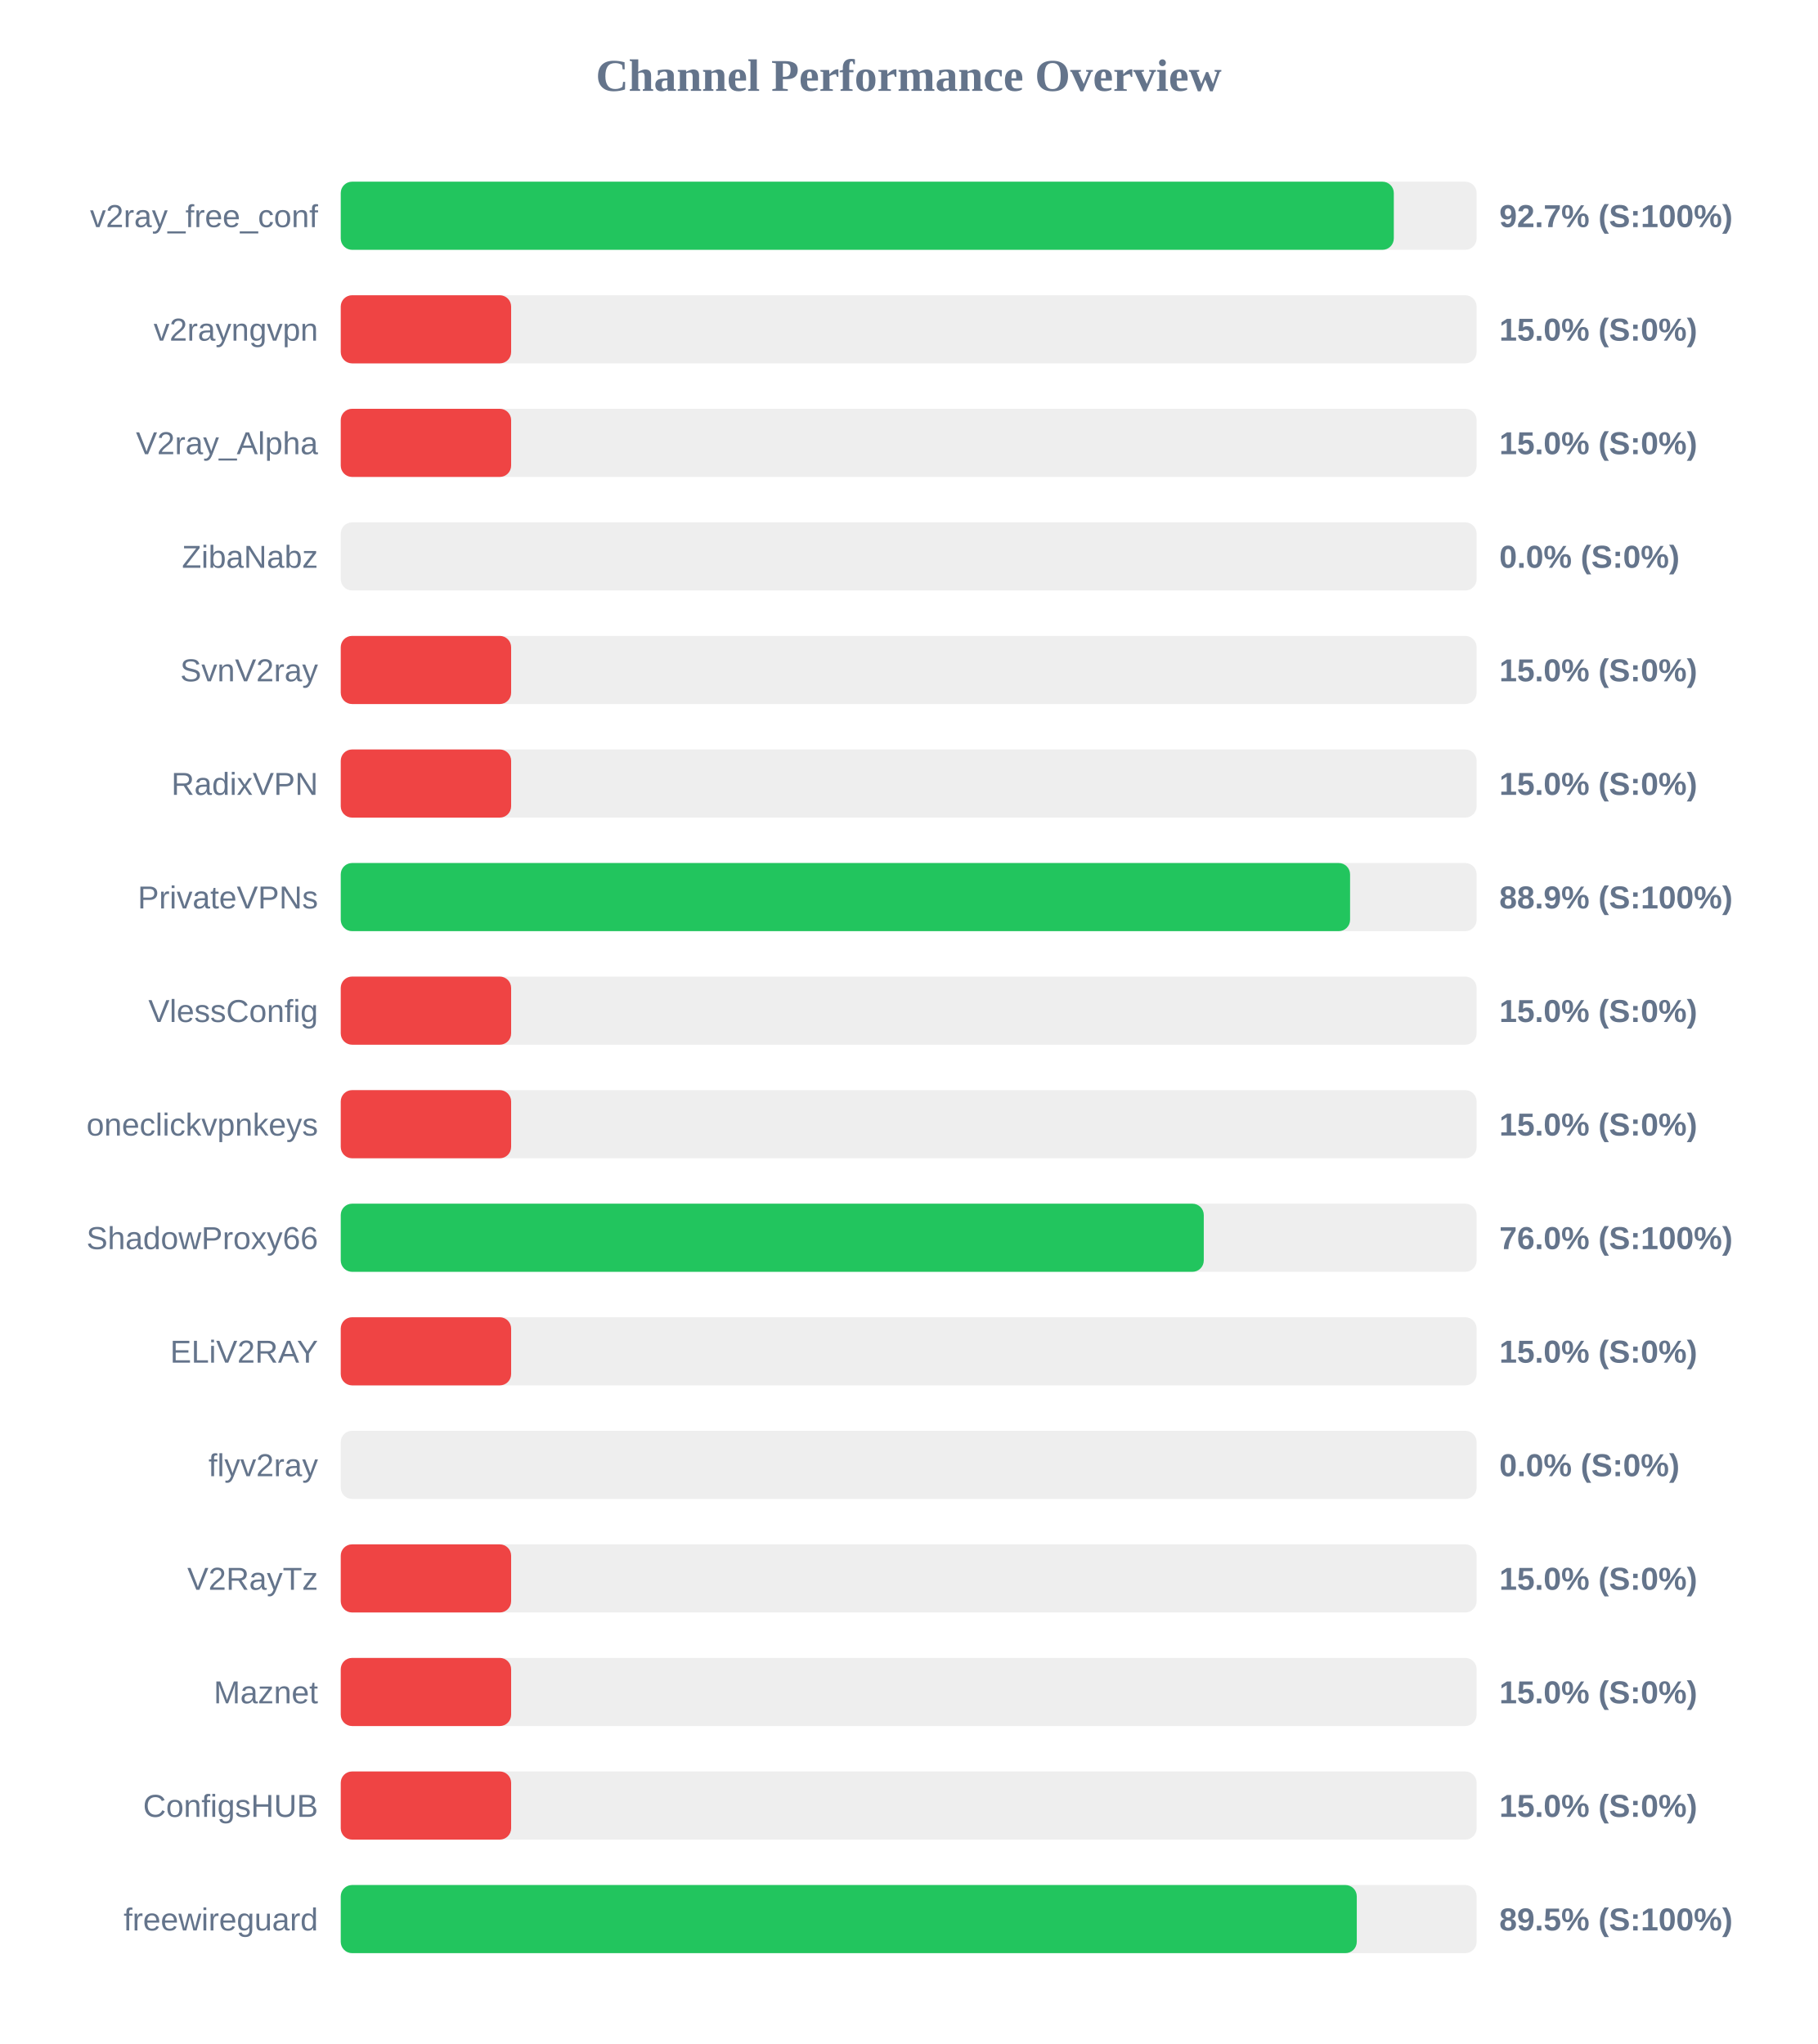
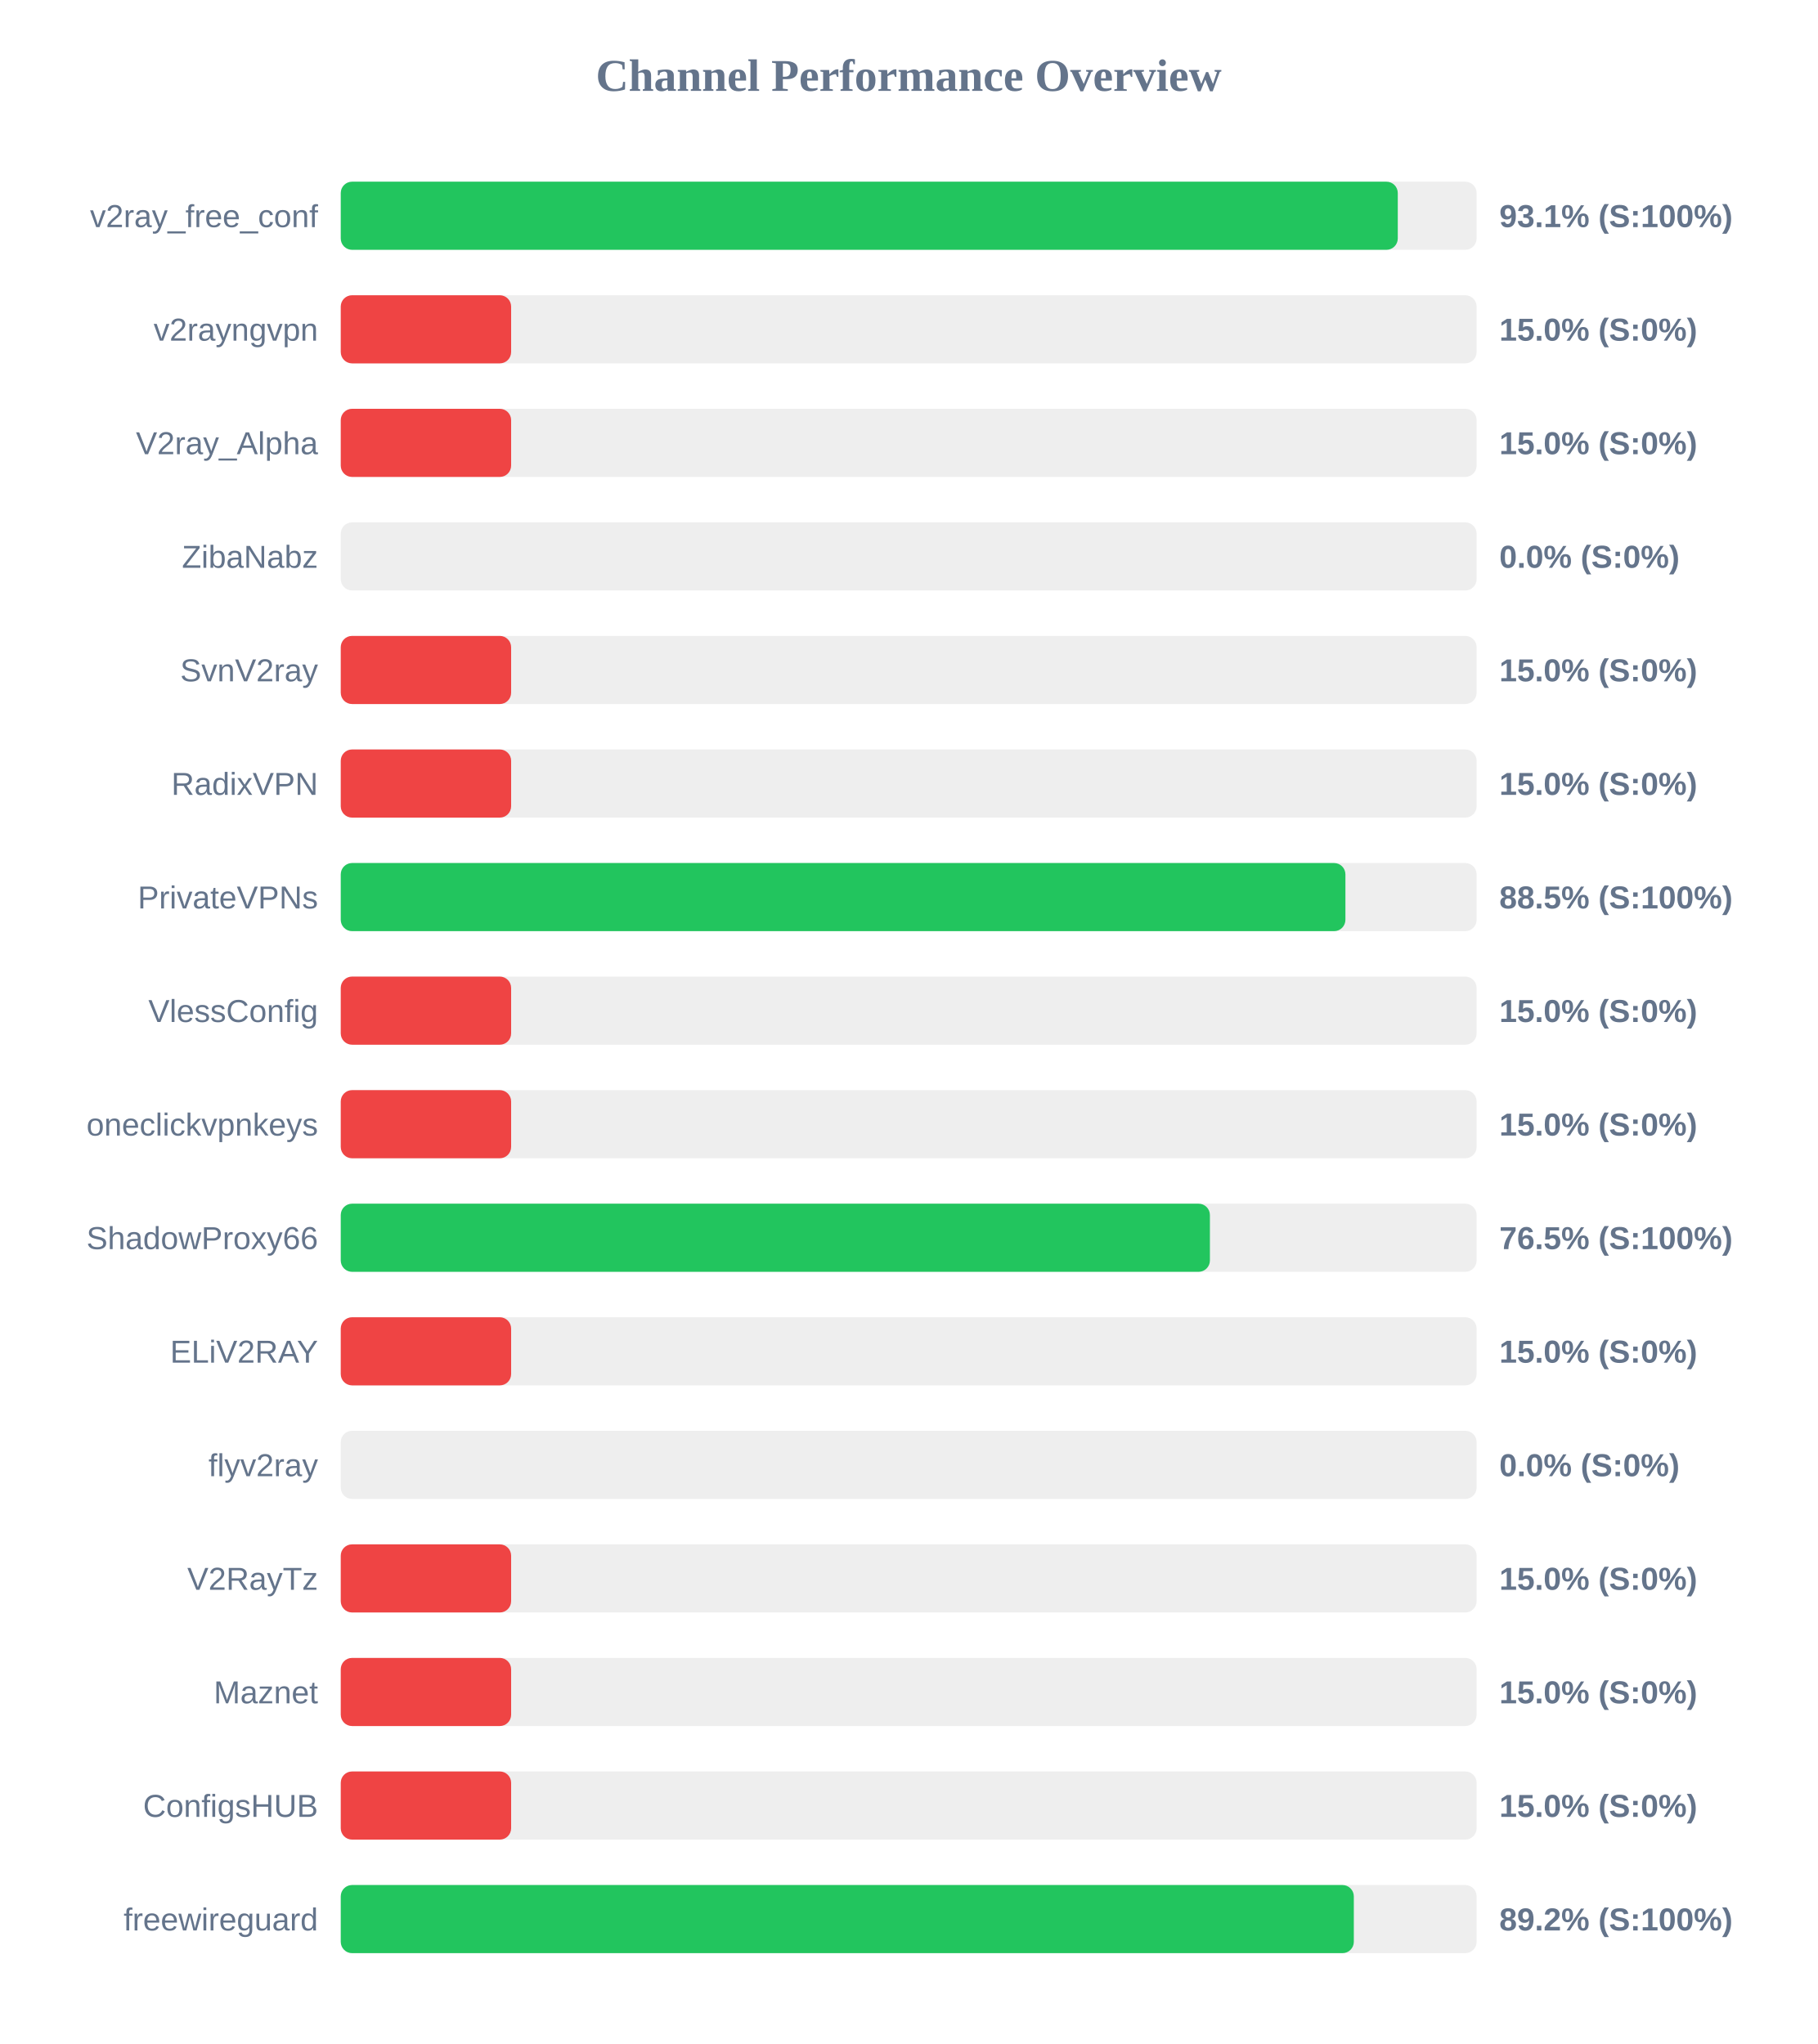
<svg xmlns="http://www.w3.org/2000/svg" width="800" height="900" version="1.1">
  <style>
        .row { font: 14px Arial; fill: #64748b; }
        .score { font: bold 14px Arial; fill: #64748b; }
    </style>
  <text x="400" y="40" text-anchor="middle" font-size="20px" font-weight="bold" fill="#64748b">Channel Performance Overview</text>
  <rect x="150" y="80" width="500" height="30" fill="#eee" rx="5" />
-   <rect x="150" y="80" width="463.55" height="30" fill="#22c55e" rx="5" />
+   <rect x="150" y="80" width="465.3" height="30" fill="#22c55e" rx="5" />
  <text x="140" y="100" text-anchor="end" class="row">v2ray_free_conf</text>
-   <text x="660" y="100" text-anchor="start" class="score">92.7% (S:100%)</text>
+   <text x="660" y="100" text-anchor="start" class="score">93.1% (S:100%)</text>
  <rect x="150" y="130" width="500" height="30" fill="#eee" rx="5" />
  <rect x="150" y="130" width="75.0" height="30" fill="#ef4444" rx="5" />
  <text x="140" y="150" text-anchor="end" class="row">v2rayngvpn</text>
  <text x="660" y="150" text-anchor="start" class="score">15.0% (S:0%)</text>
  <rect x="150" y="180" width="500" height="30" fill="#eee" rx="5" />
  <rect x="150" y="180" width="75.0" height="30" fill="#ef4444" rx="5" />
  <text x="140" y="200" text-anchor="end" class="row">V2ray_Alpha</text>
  <text x="660" y="200" text-anchor="start" class="score">15.0% (S:0%)</text>
  <rect x="150" y="230" width="500" height="30" fill="#eee" rx="5" />
  <rect x="150" y="230" width="0.0" height="30" fill="#ef4444" rx="5" />
  <text x="140" y="250" text-anchor="end" class="row">ZibaNabz</text>
  <text x="660" y="250" text-anchor="start" class="score">0.0% (S:0%)</text>
  <rect x="150" y="280" width="500" height="30" fill="#eee" rx="5" />
  <rect x="150" y="280" width="75.0" height="30" fill="#ef4444" rx="5" />
  <text x="140" y="300" text-anchor="end" class="row">SvnV2ray</text>
  <text x="660" y="300" text-anchor="start" class="score">15.0% (S:0%)</text>
  <rect x="150" y="330" width="500" height="30" fill="#eee" rx="5" />
  <rect x="150" y="330" width="75.0" height="30" fill="#ef4444" rx="5" />
  <text x="140" y="350" text-anchor="end" class="row">RadixVPN</text>
  <text x="660" y="350" text-anchor="start" class="score">15.0% (S:0%)</text>
  <rect x="150" y="380" width="500" height="30" fill="#eee" rx="5" />
-   <rect x="150" y="380" width="444.3" height="30" fill="#22c55e" rx="5" />
+   <rect x="150" y="380" width="442.25" height="30" fill="#22c55e" rx="5" />
  <text x="140" y="400" text-anchor="end" class="row">PrivateVPNs</text>
-   <text x="660" y="400" text-anchor="start" class="score">88.9% (S:100%)</text>
+   <text x="660" y="400" text-anchor="start" class="score">88.5% (S:100%)</text>
  <rect x="150" y="430" width="500" height="30" fill="#eee" rx="5" />
  <rect x="150" y="430" width="75.0" height="30" fill="#ef4444" rx="5" />
  <text x="140" y="450" text-anchor="end" class="row">VlessConfig</text>
  <text x="660" y="450" text-anchor="start" class="score">15.0% (S:0%)</text>
  <rect x="150" y="480" width="500" height="30" fill="#eee" rx="5" />
  <rect x="150" y="480" width="75.0" height="30" fill="#ef4444" rx="5" />
  <text x="140" y="500" text-anchor="end" class="row">oneclickvpnkeys</text>
  <text x="660" y="500" text-anchor="start" class="score">15.0% (S:0%)</text>
  <rect x="150" y="530" width="500" height="30" fill="#eee" rx="5" />
-   <rect x="150" y="530" width="379.9" height="30" fill="#22c55e" rx="5" />
+   <rect x="150" y="530" width="382.6" height="30" fill="#22c55e" rx="5" />
  <text x="140" y="550" text-anchor="end" class="row">ShadowProxy66</text>
-   <text x="660" y="550" text-anchor="start" class="score">76.0% (S:100%)</text>
+   <text x="660" y="550" text-anchor="start" class="score">76.5% (S:100%)</text>
  <rect x="150" y="580" width="500" height="30" fill="#eee" rx="5" />
  <rect x="150" y="580" width="75.0" height="30" fill="#ef4444" rx="5" />
  <text x="140" y="600" text-anchor="end" class="row">ELiV2RAY</text>
  <text x="660" y="600" text-anchor="start" class="score">15.0% (S:0%)</text>
  <rect x="150" y="630" width="500" height="30" fill="#eee" rx="5" />
  <rect x="150" y="630" width="0.0" height="30" fill="#ef4444" rx="5" />
  <text x="140" y="650" text-anchor="end" class="row">flyv2ray</text>
  <text x="660" y="650" text-anchor="start" class="score">0.0% (S:0%)</text>
  <rect x="150" y="680" width="500" height="30" fill="#eee" rx="5" />
  <rect x="150" y="680" width="75.0" height="30" fill="#ef4444" rx="5" />
  <text x="140" y="700" text-anchor="end" class="row">V2RayTz</text>
  <text x="660" y="700" text-anchor="start" class="score">15.0% (S:0%)</text>
  <rect x="150" y="730" width="500" height="30" fill="#eee" rx="5" />
  <rect x="150" y="730" width="75.0" height="30" fill="#ef4444" rx="5" />
  <text x="140" y="750" text-anchor="end" class="row">Maznet</text>
  <text x="660" y="750" text-anchor="start" class="score">15.0% (S:0%)</text>
  <rect x="150" y="780" width="500" height="30" fill="#eee" rx="5" />
  <rect x="150" y="780" width="75.0" height="30" fill="#ef4444" rx="5" />
  <text x="140" y="800" text-anchor="end" class="row">ConfigsHUB</text>
  <text x="660" y="800" text-anchor="start" class="score">15.0% (S:0%)</text>
  <rect x="150" y="830" width="500" height="30" fill="#eee" rx="5" />
-   <rect x="150" y="830" width="447.25" height="30" fill="#22c55e" rx="5" />
+   <rect x="150" y="830" width="445.95" height="30" fill="#22c55e" rx="5" />
  <text x="140" y="850" text-anchor="end" class="row">freewireguard</text>
-   <text x="660" y="850" text-anchor="start" class="score">89.5% (S:100%)</text>
+   <text x="660" y="850" text-anchor="start" class="score">89.2% (S:100%)</text>
</svg>
